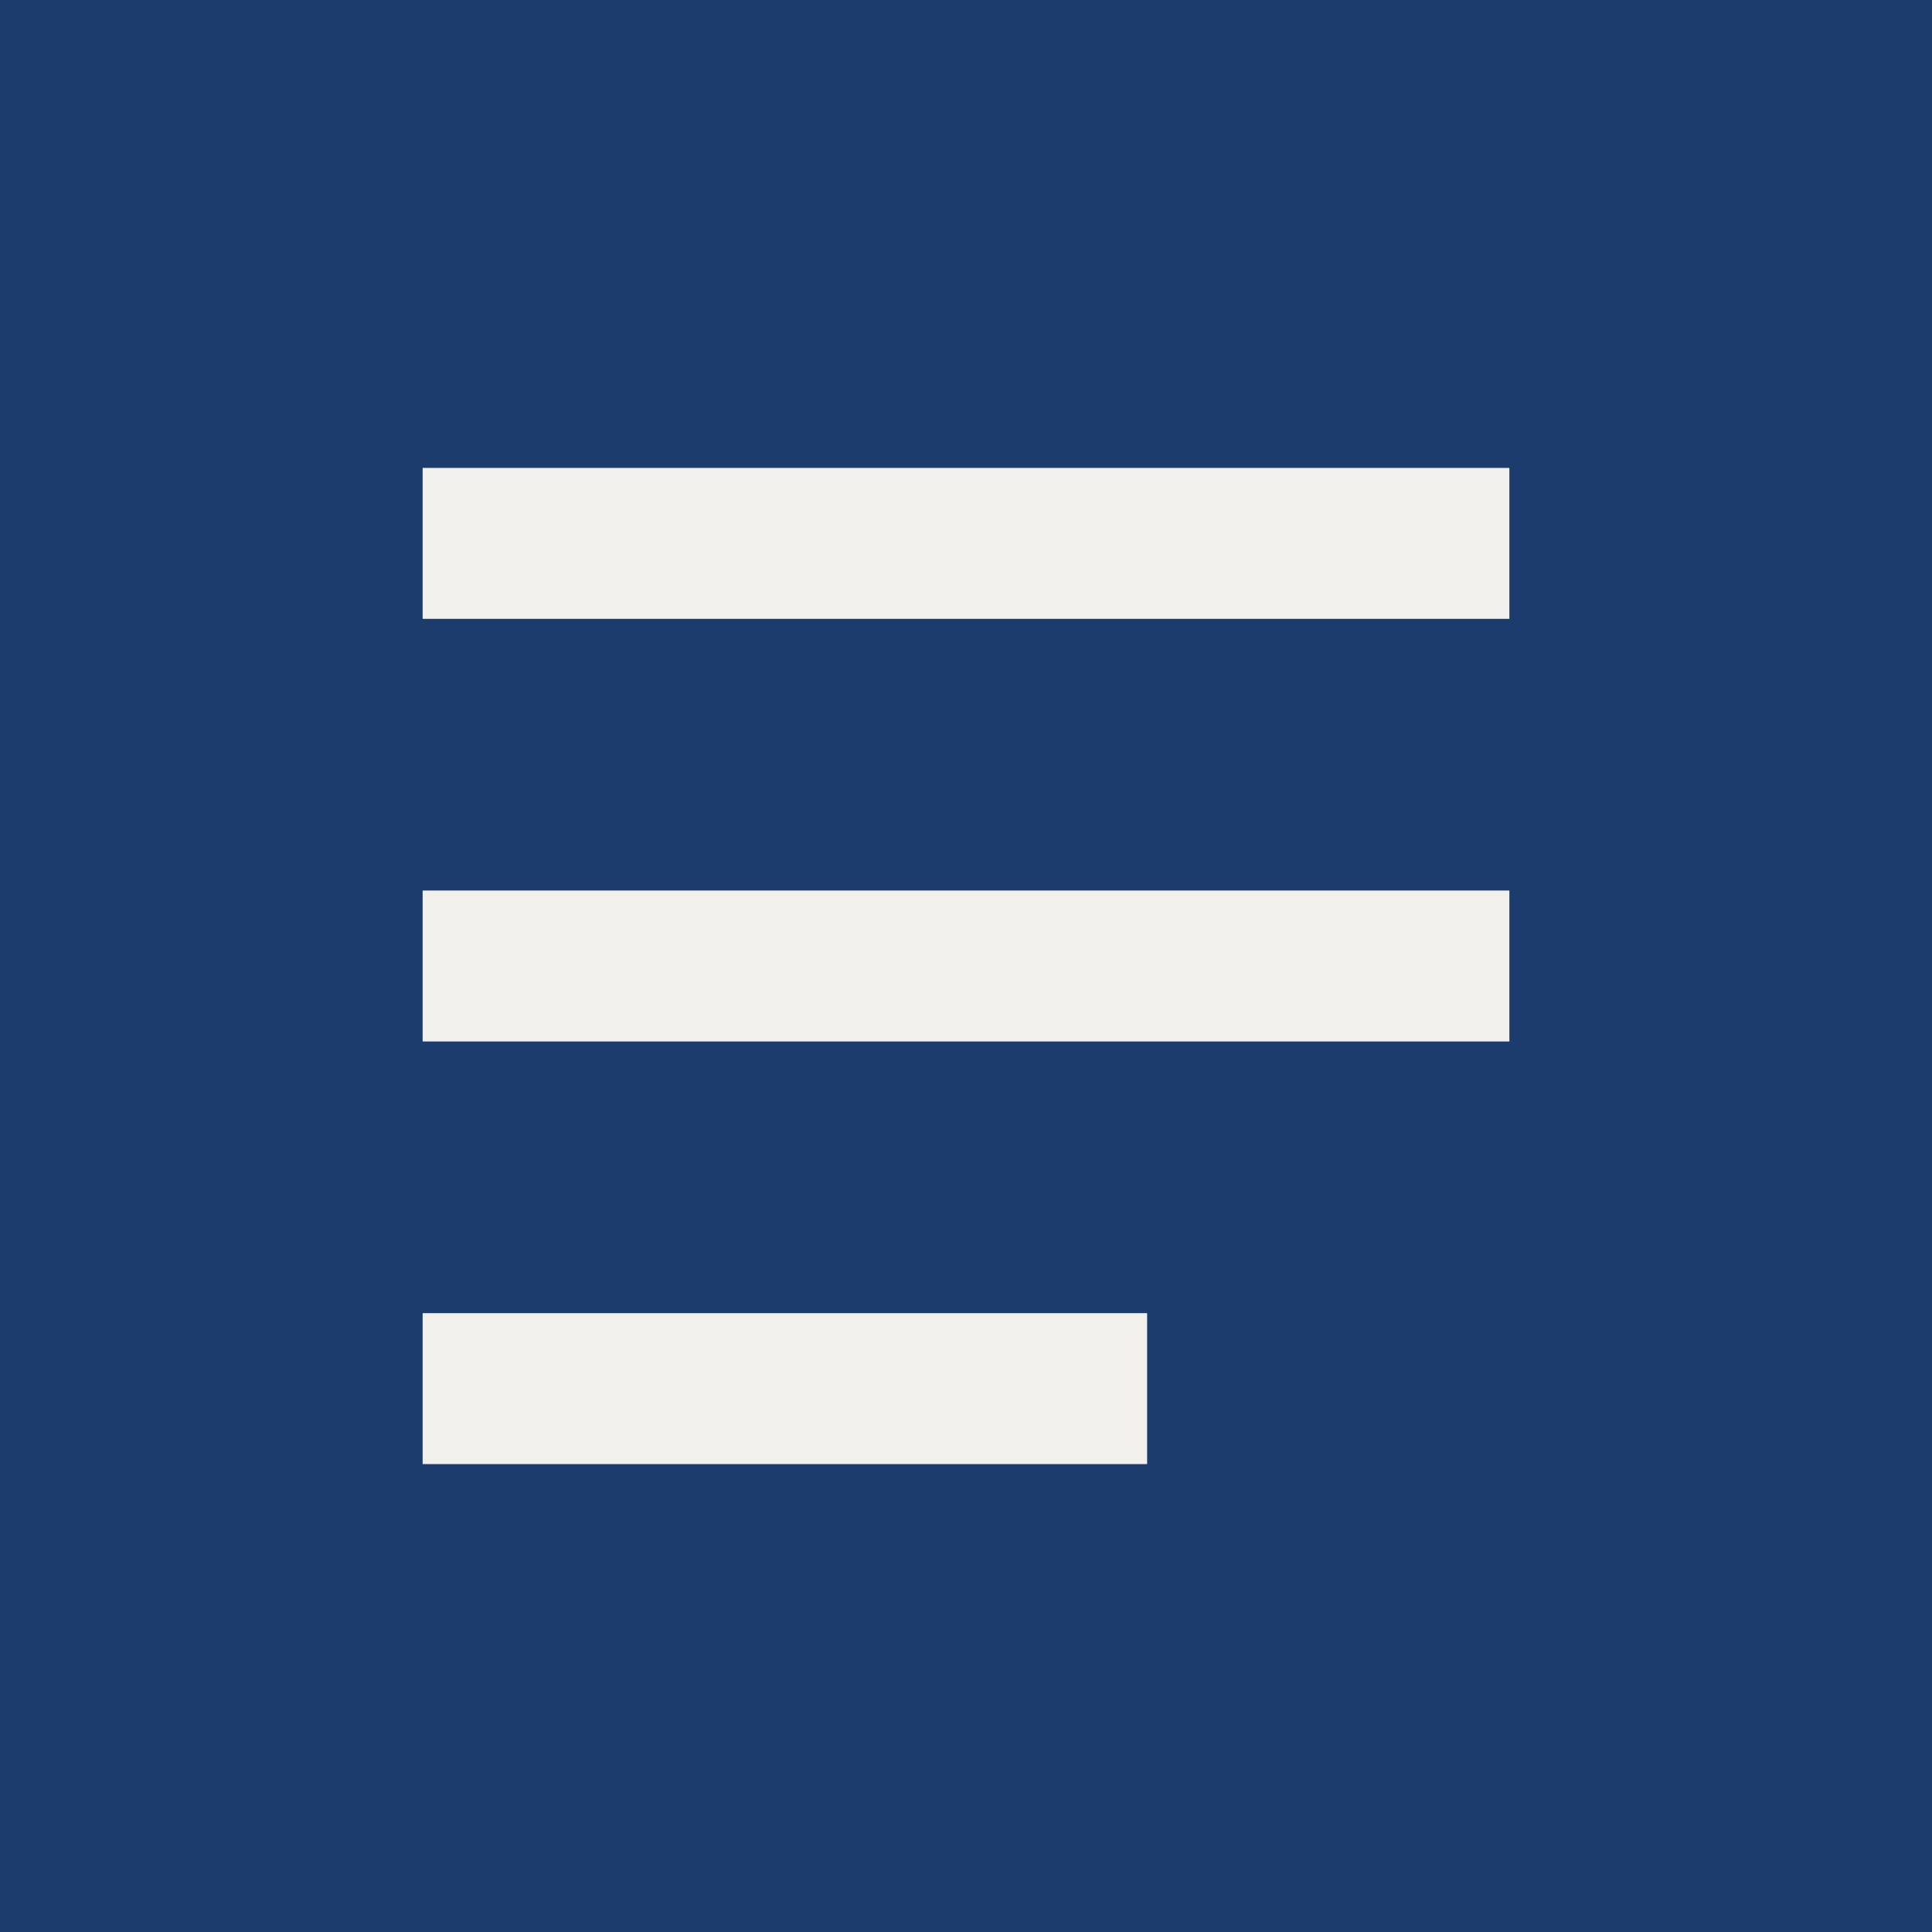
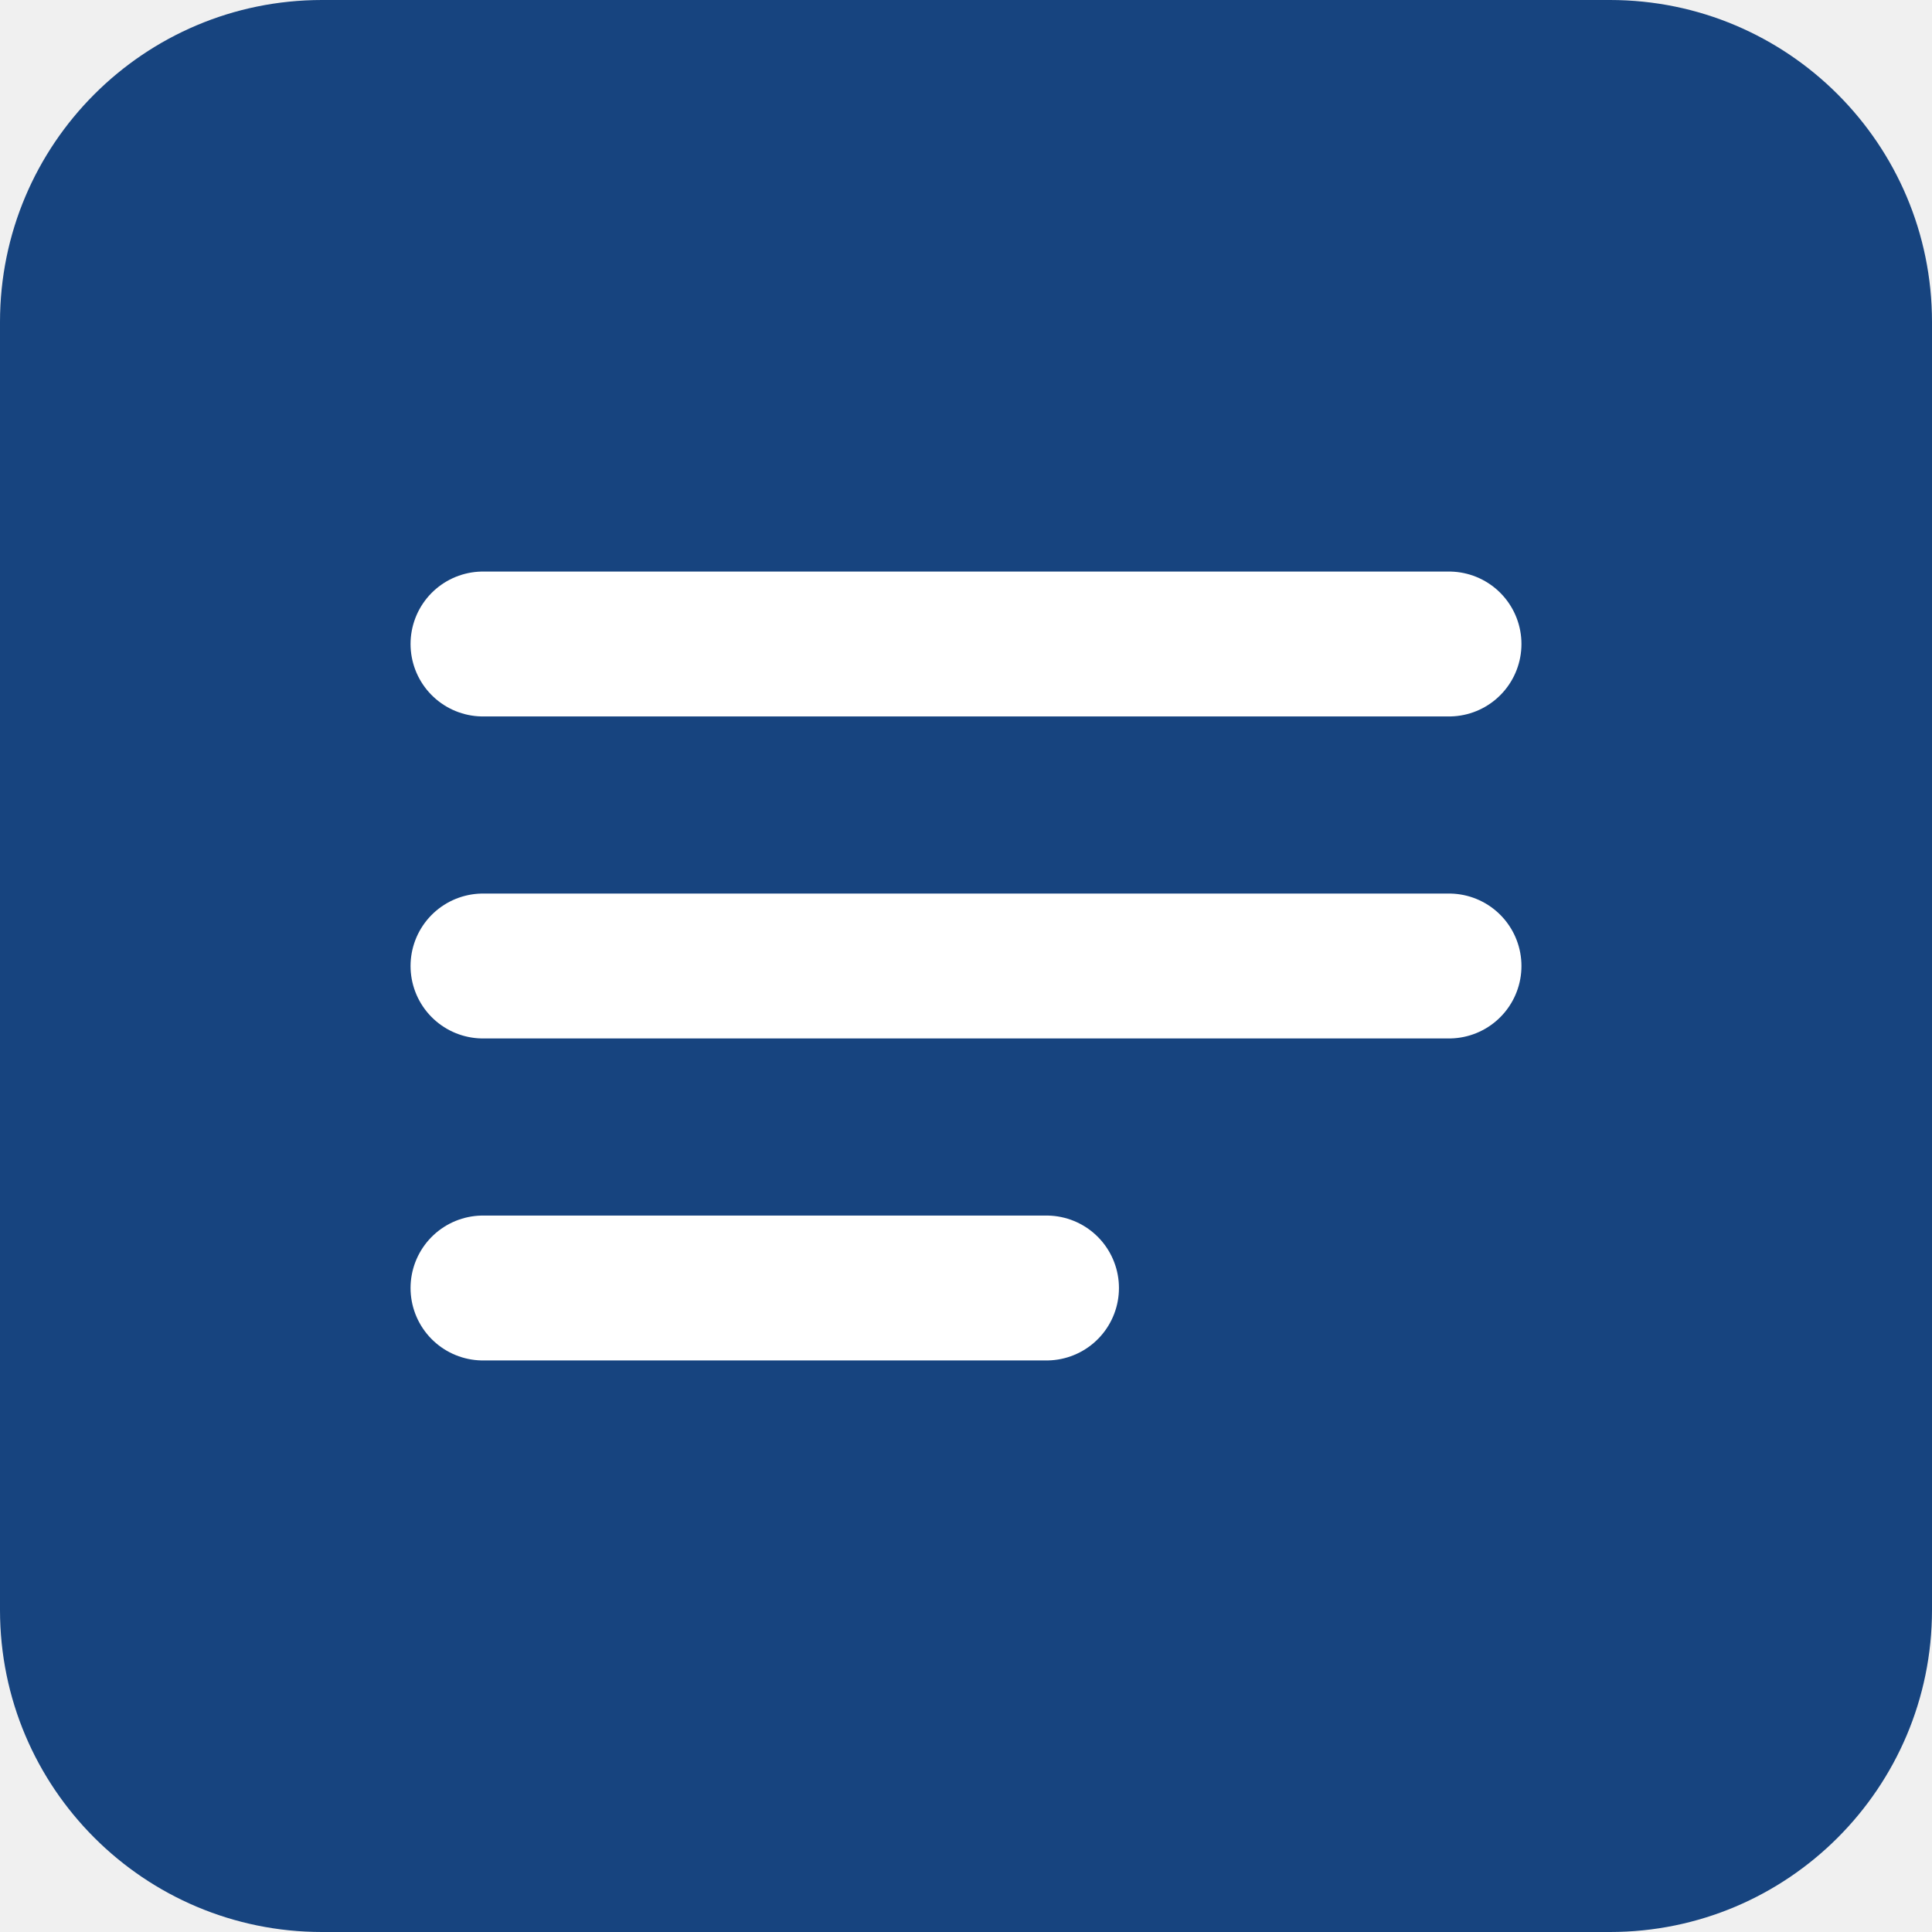
- <svg xmlns="http://www.w3.org/2000/svg" viewBox="0 0 32 32">
-   <rect width="32" height="32" fill="#1d3c6e" />
-   <path d="M7 9h18M7 16h18M7 23h12" stroke="#f2f0eb" stroke-width="2.5" />
+ <svg xmlns="http://www.w3.org/2000/svg" viewBox="0 0 24 24">
+   <rect width="24" height="24" rx="4" fill="#17447f" />
+   <path d="M6 8h12M6 12h12M6 16h7" stroke="#fff" stroke-width="1.8" stroke-linecap="round" />
</svg>
